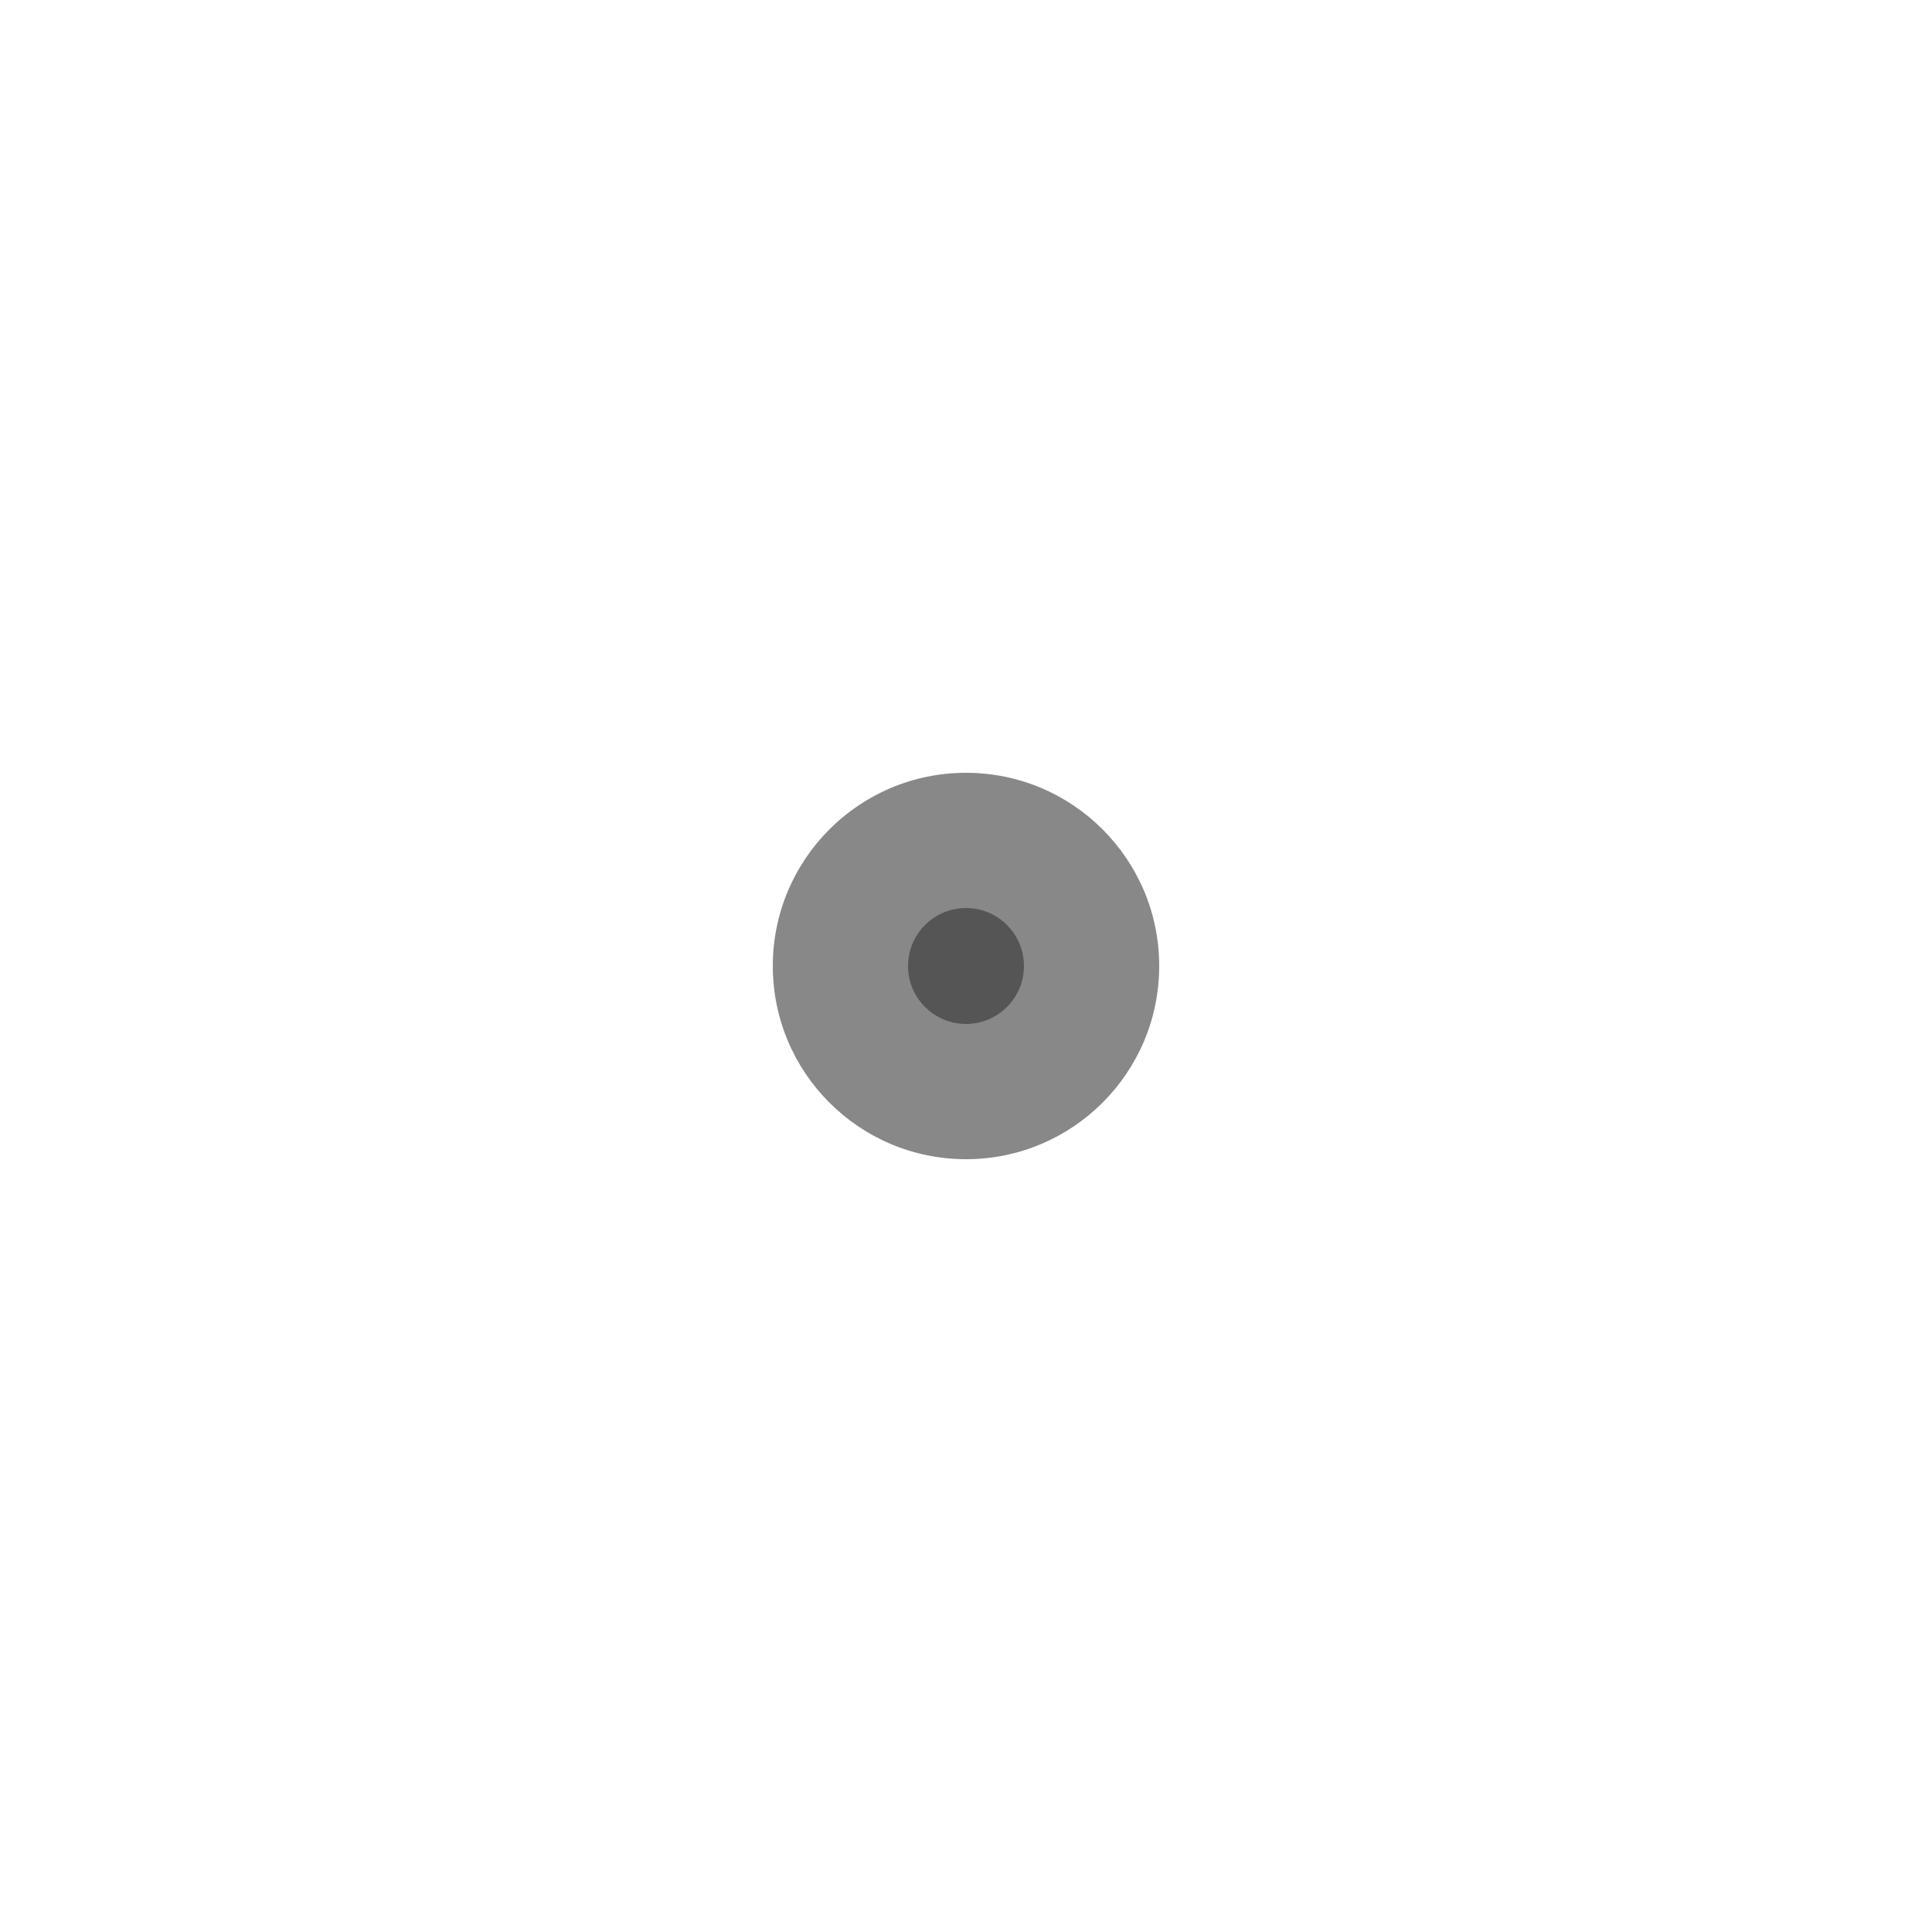
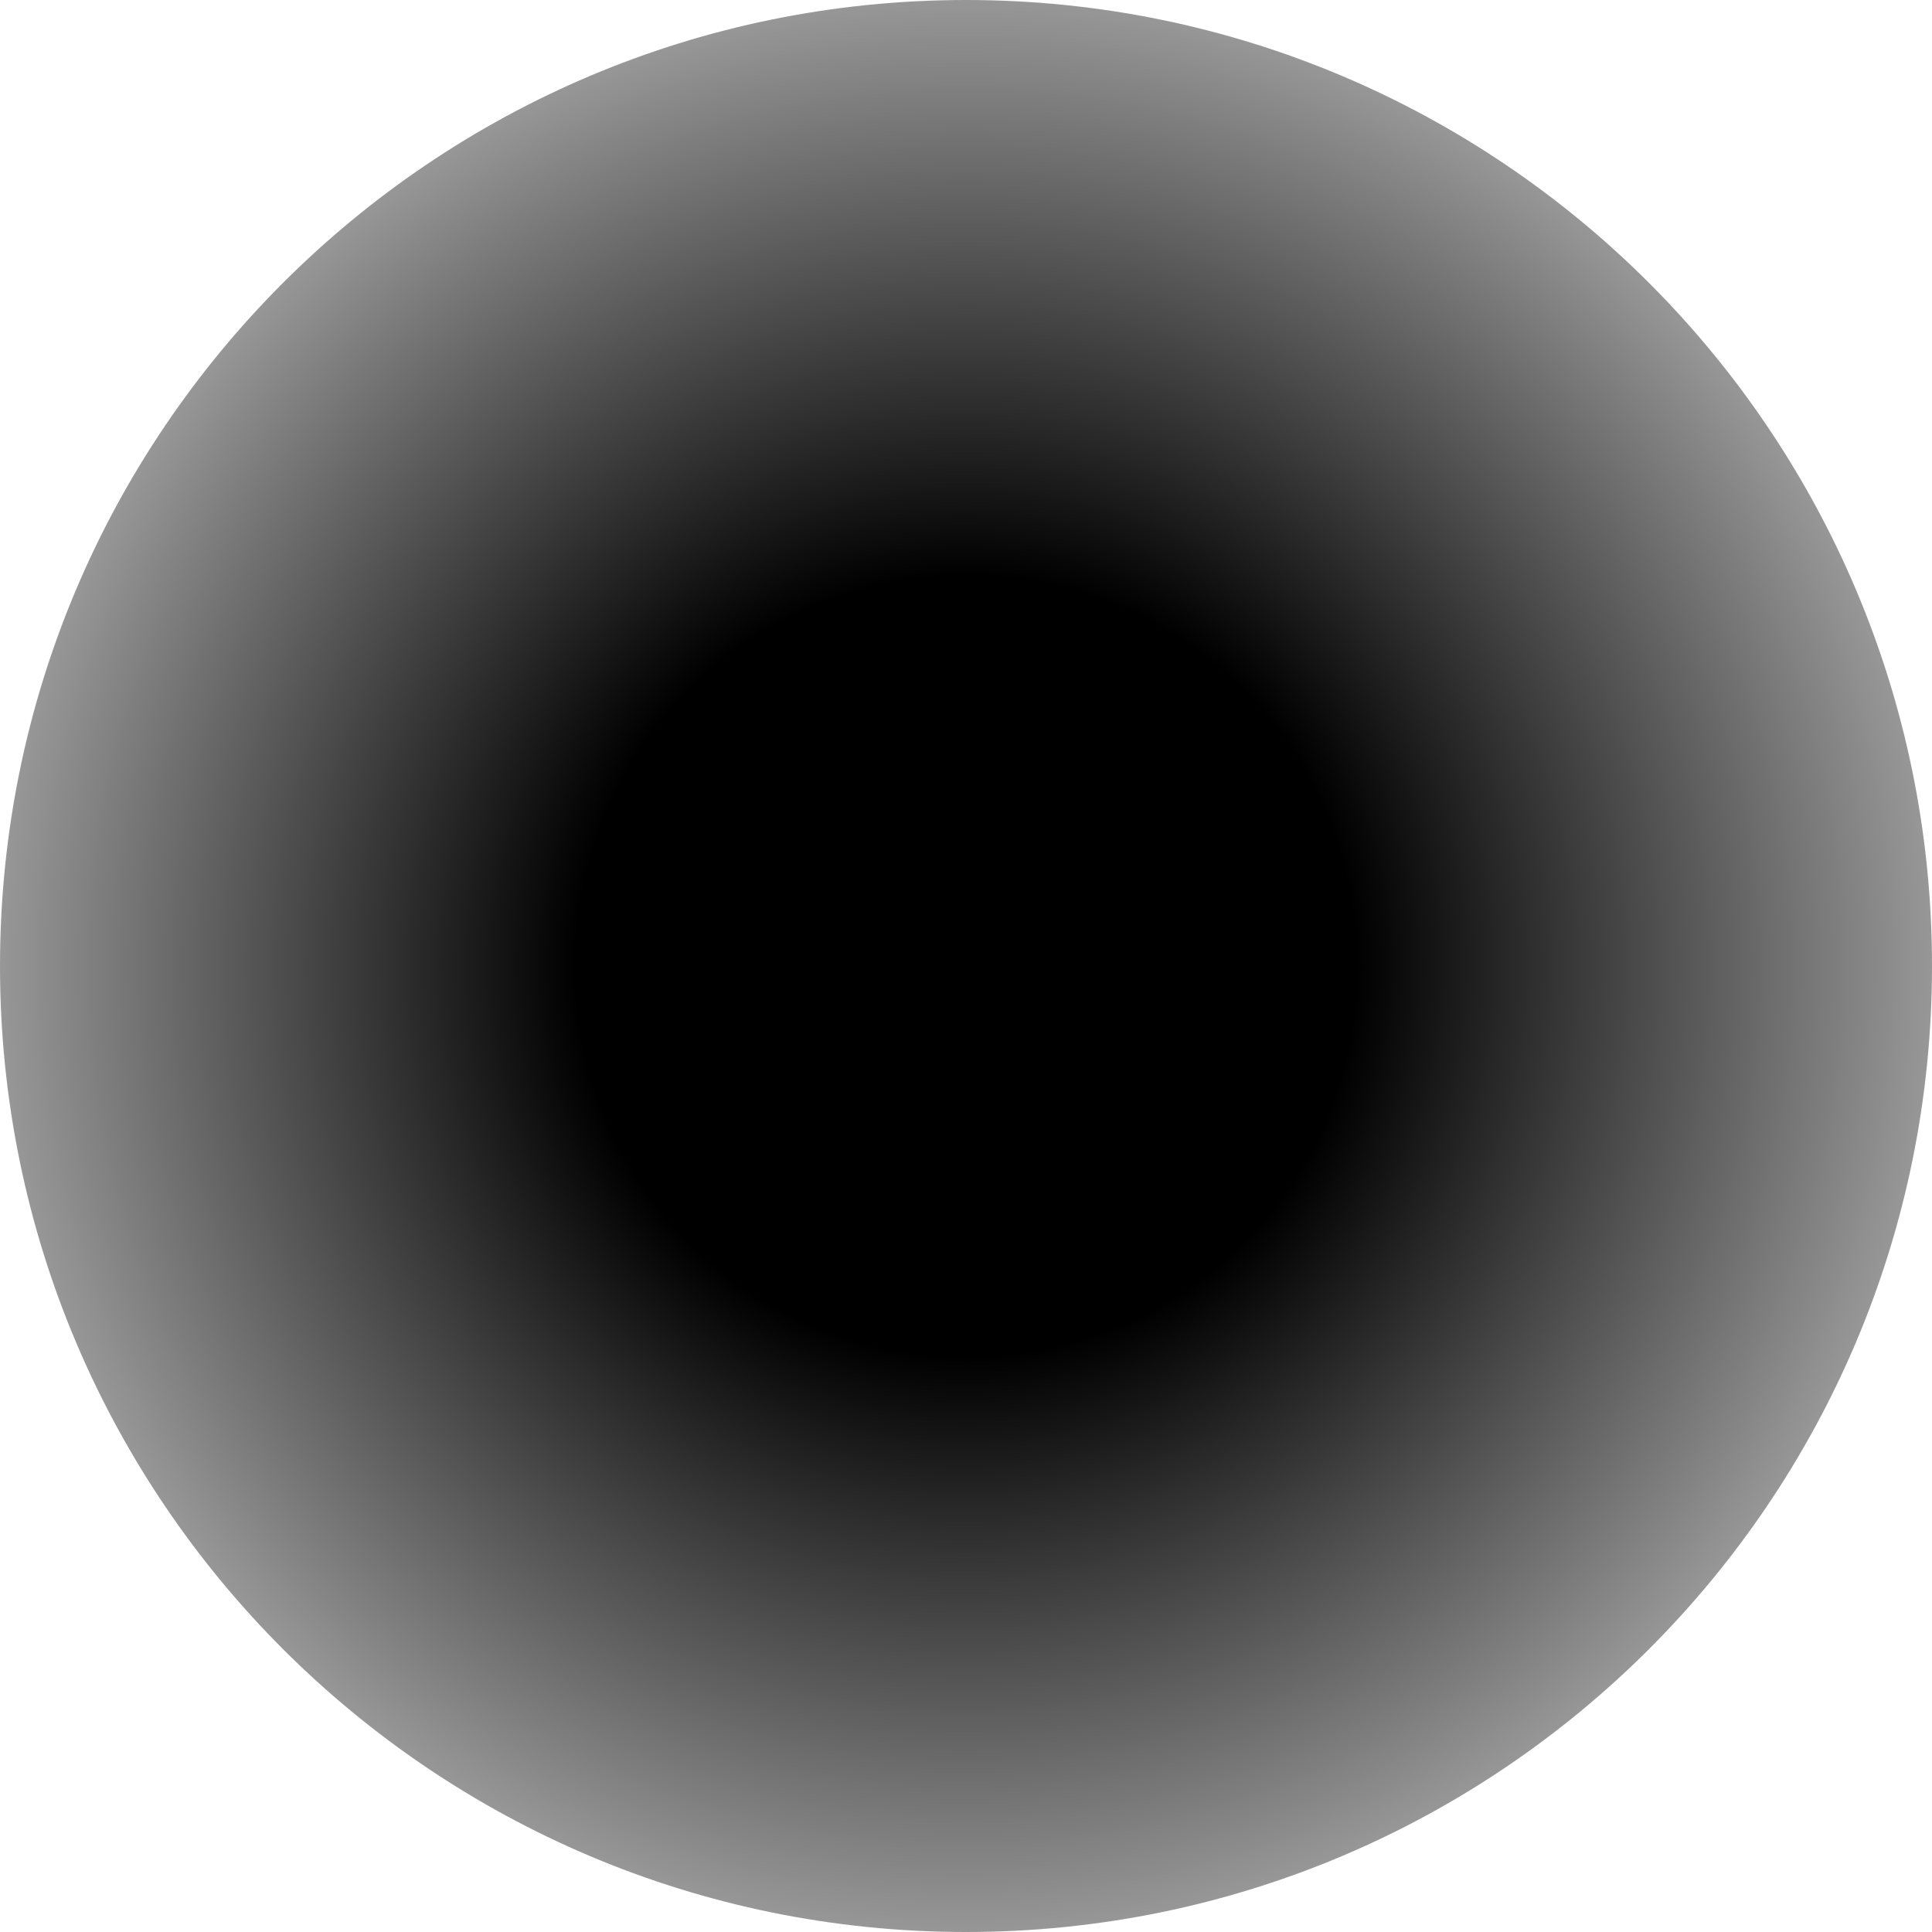
<svg xmlns="http://www.w3.org/2000/svg" width="100" height="100" viewBox="0 0 100 100">
-   <circle cx="50" cy="50" r="10" fill="#888" />
-   <circle cx="50" cy="50" r="3" fill="#555" />
+   <defs>
+     <radialGradient id="shadow" cx="50%" cy="50%" r="50%" fx="50%" fy="50%">
+       <stop offset="40%" style="stop-color:#000; stop-opacity:1" />
+       <stop offset="100%" style="stop-color:#000; stop-opacity:0.4" />
+     </radialGradient>
+   </defs>
+   <circle cx="50" cy="50" r="50" fill="url(#shadow)" />
</svg>
